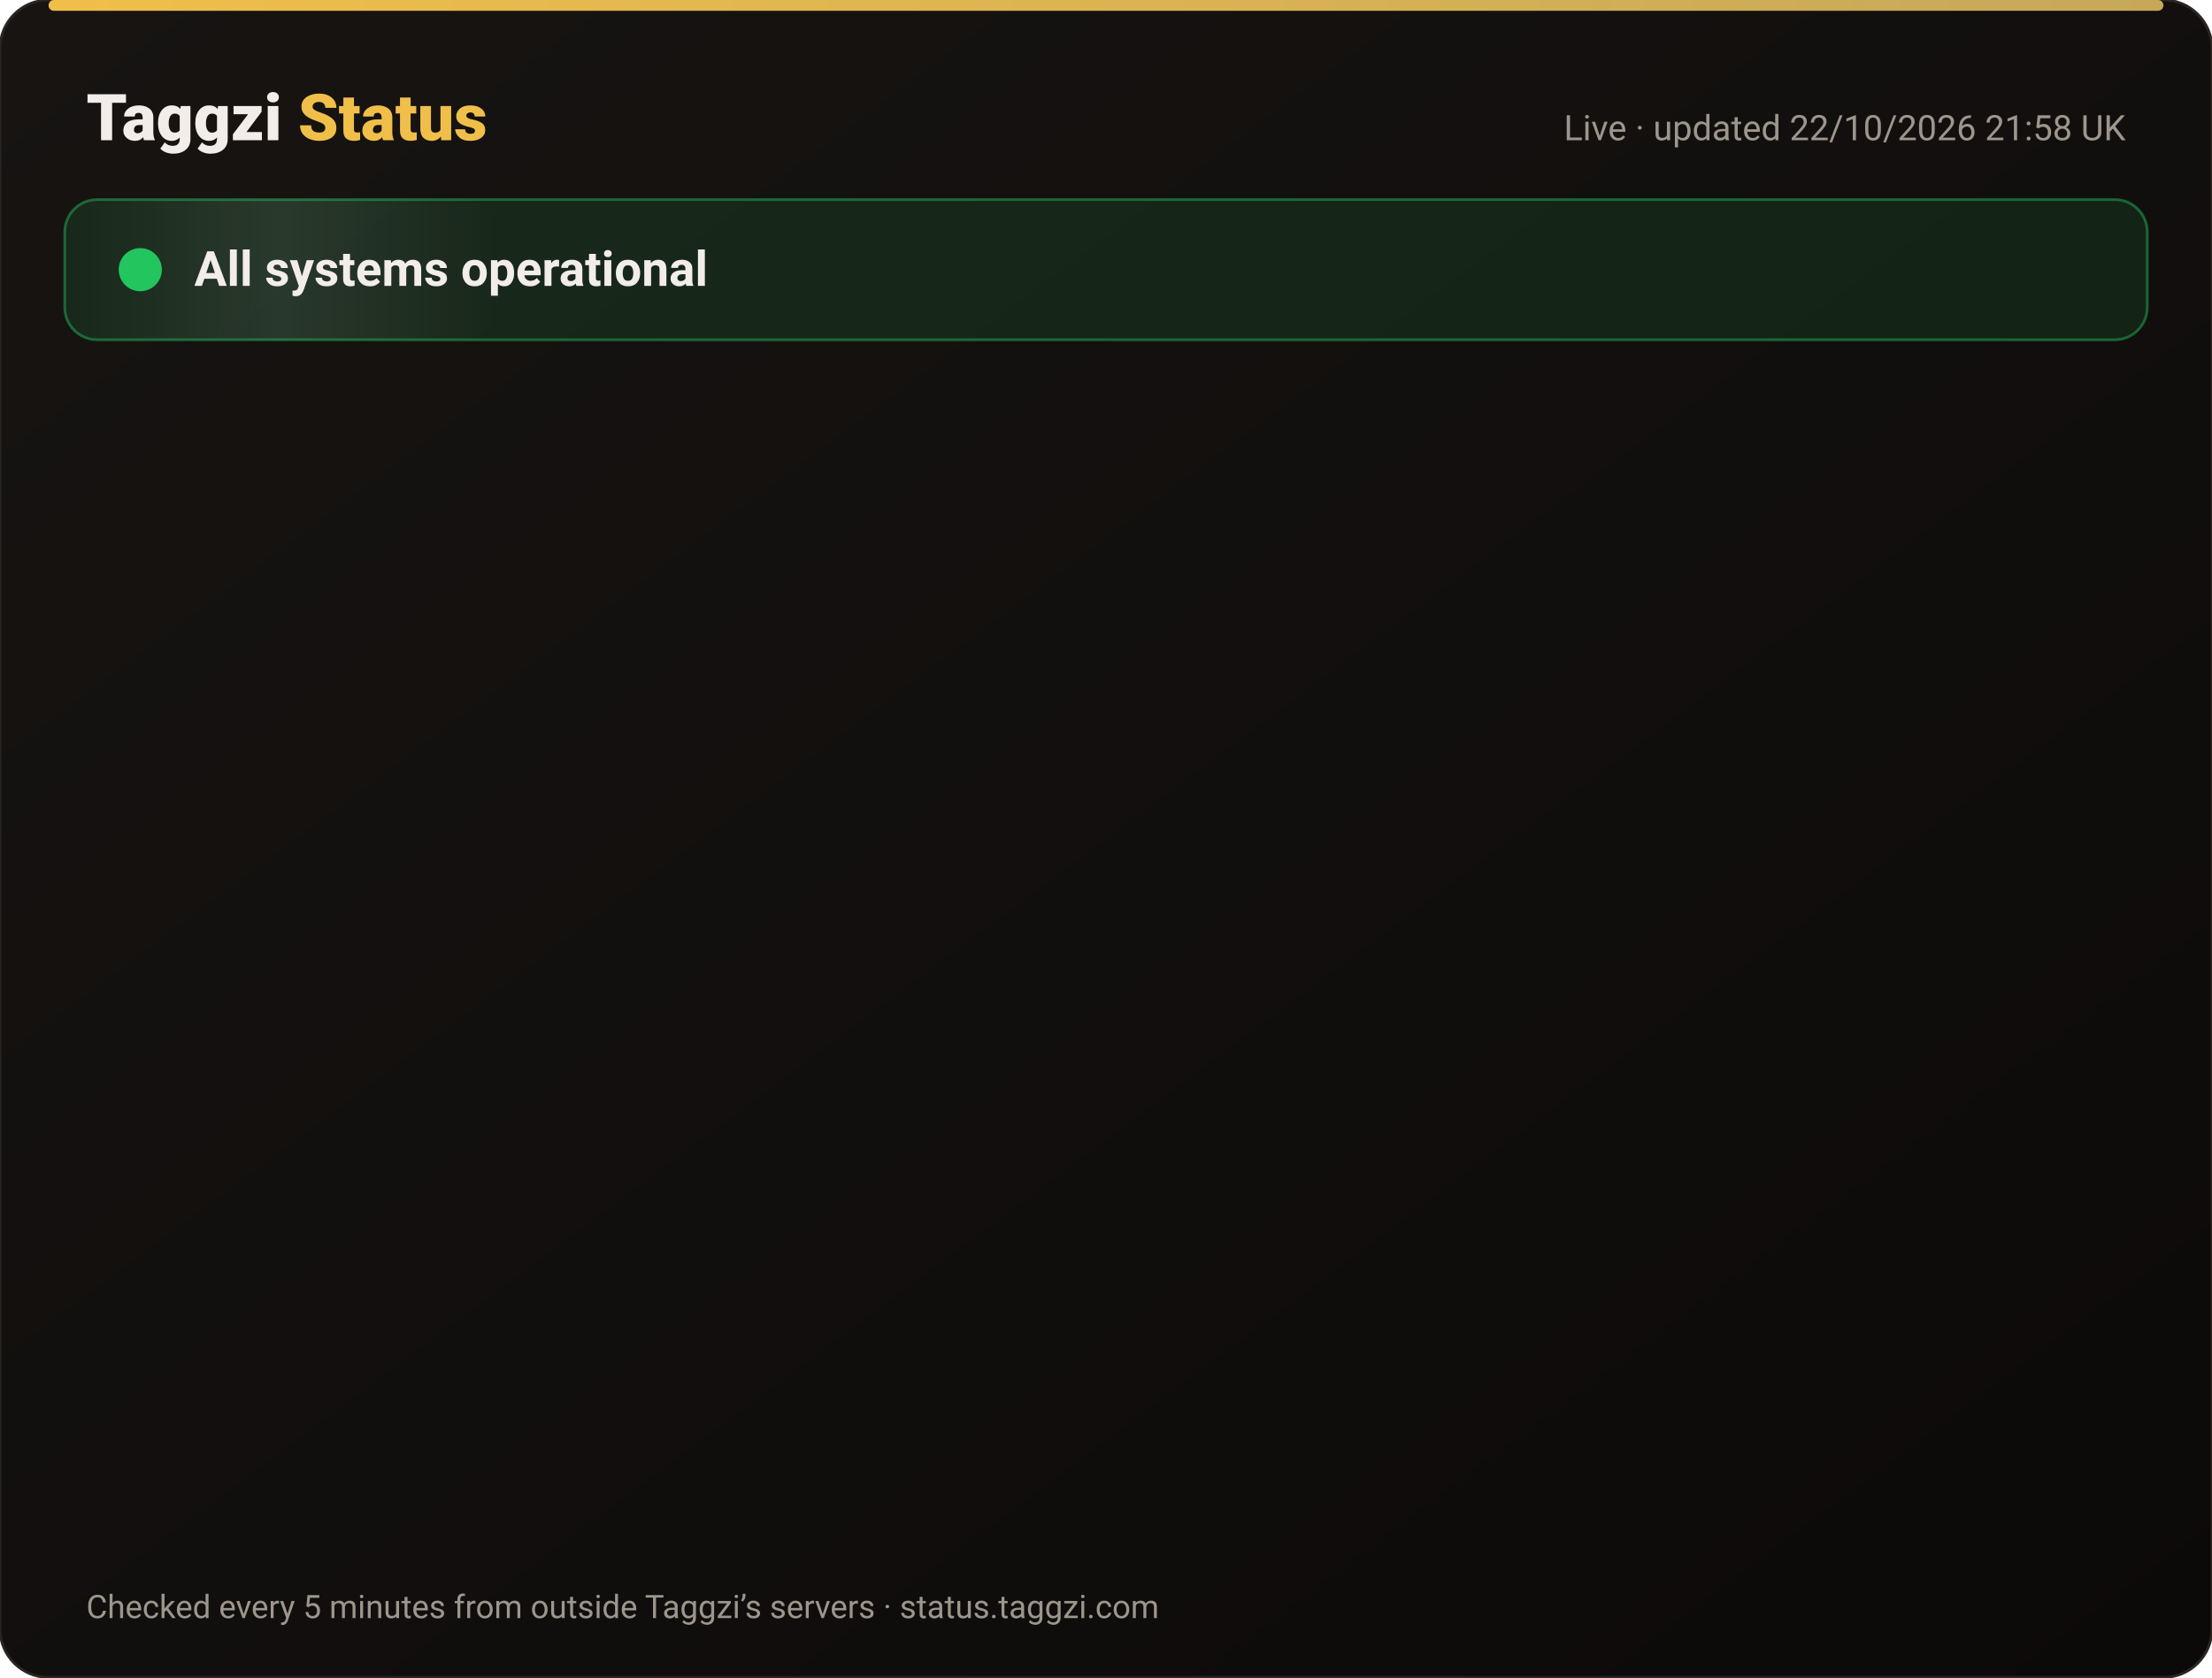
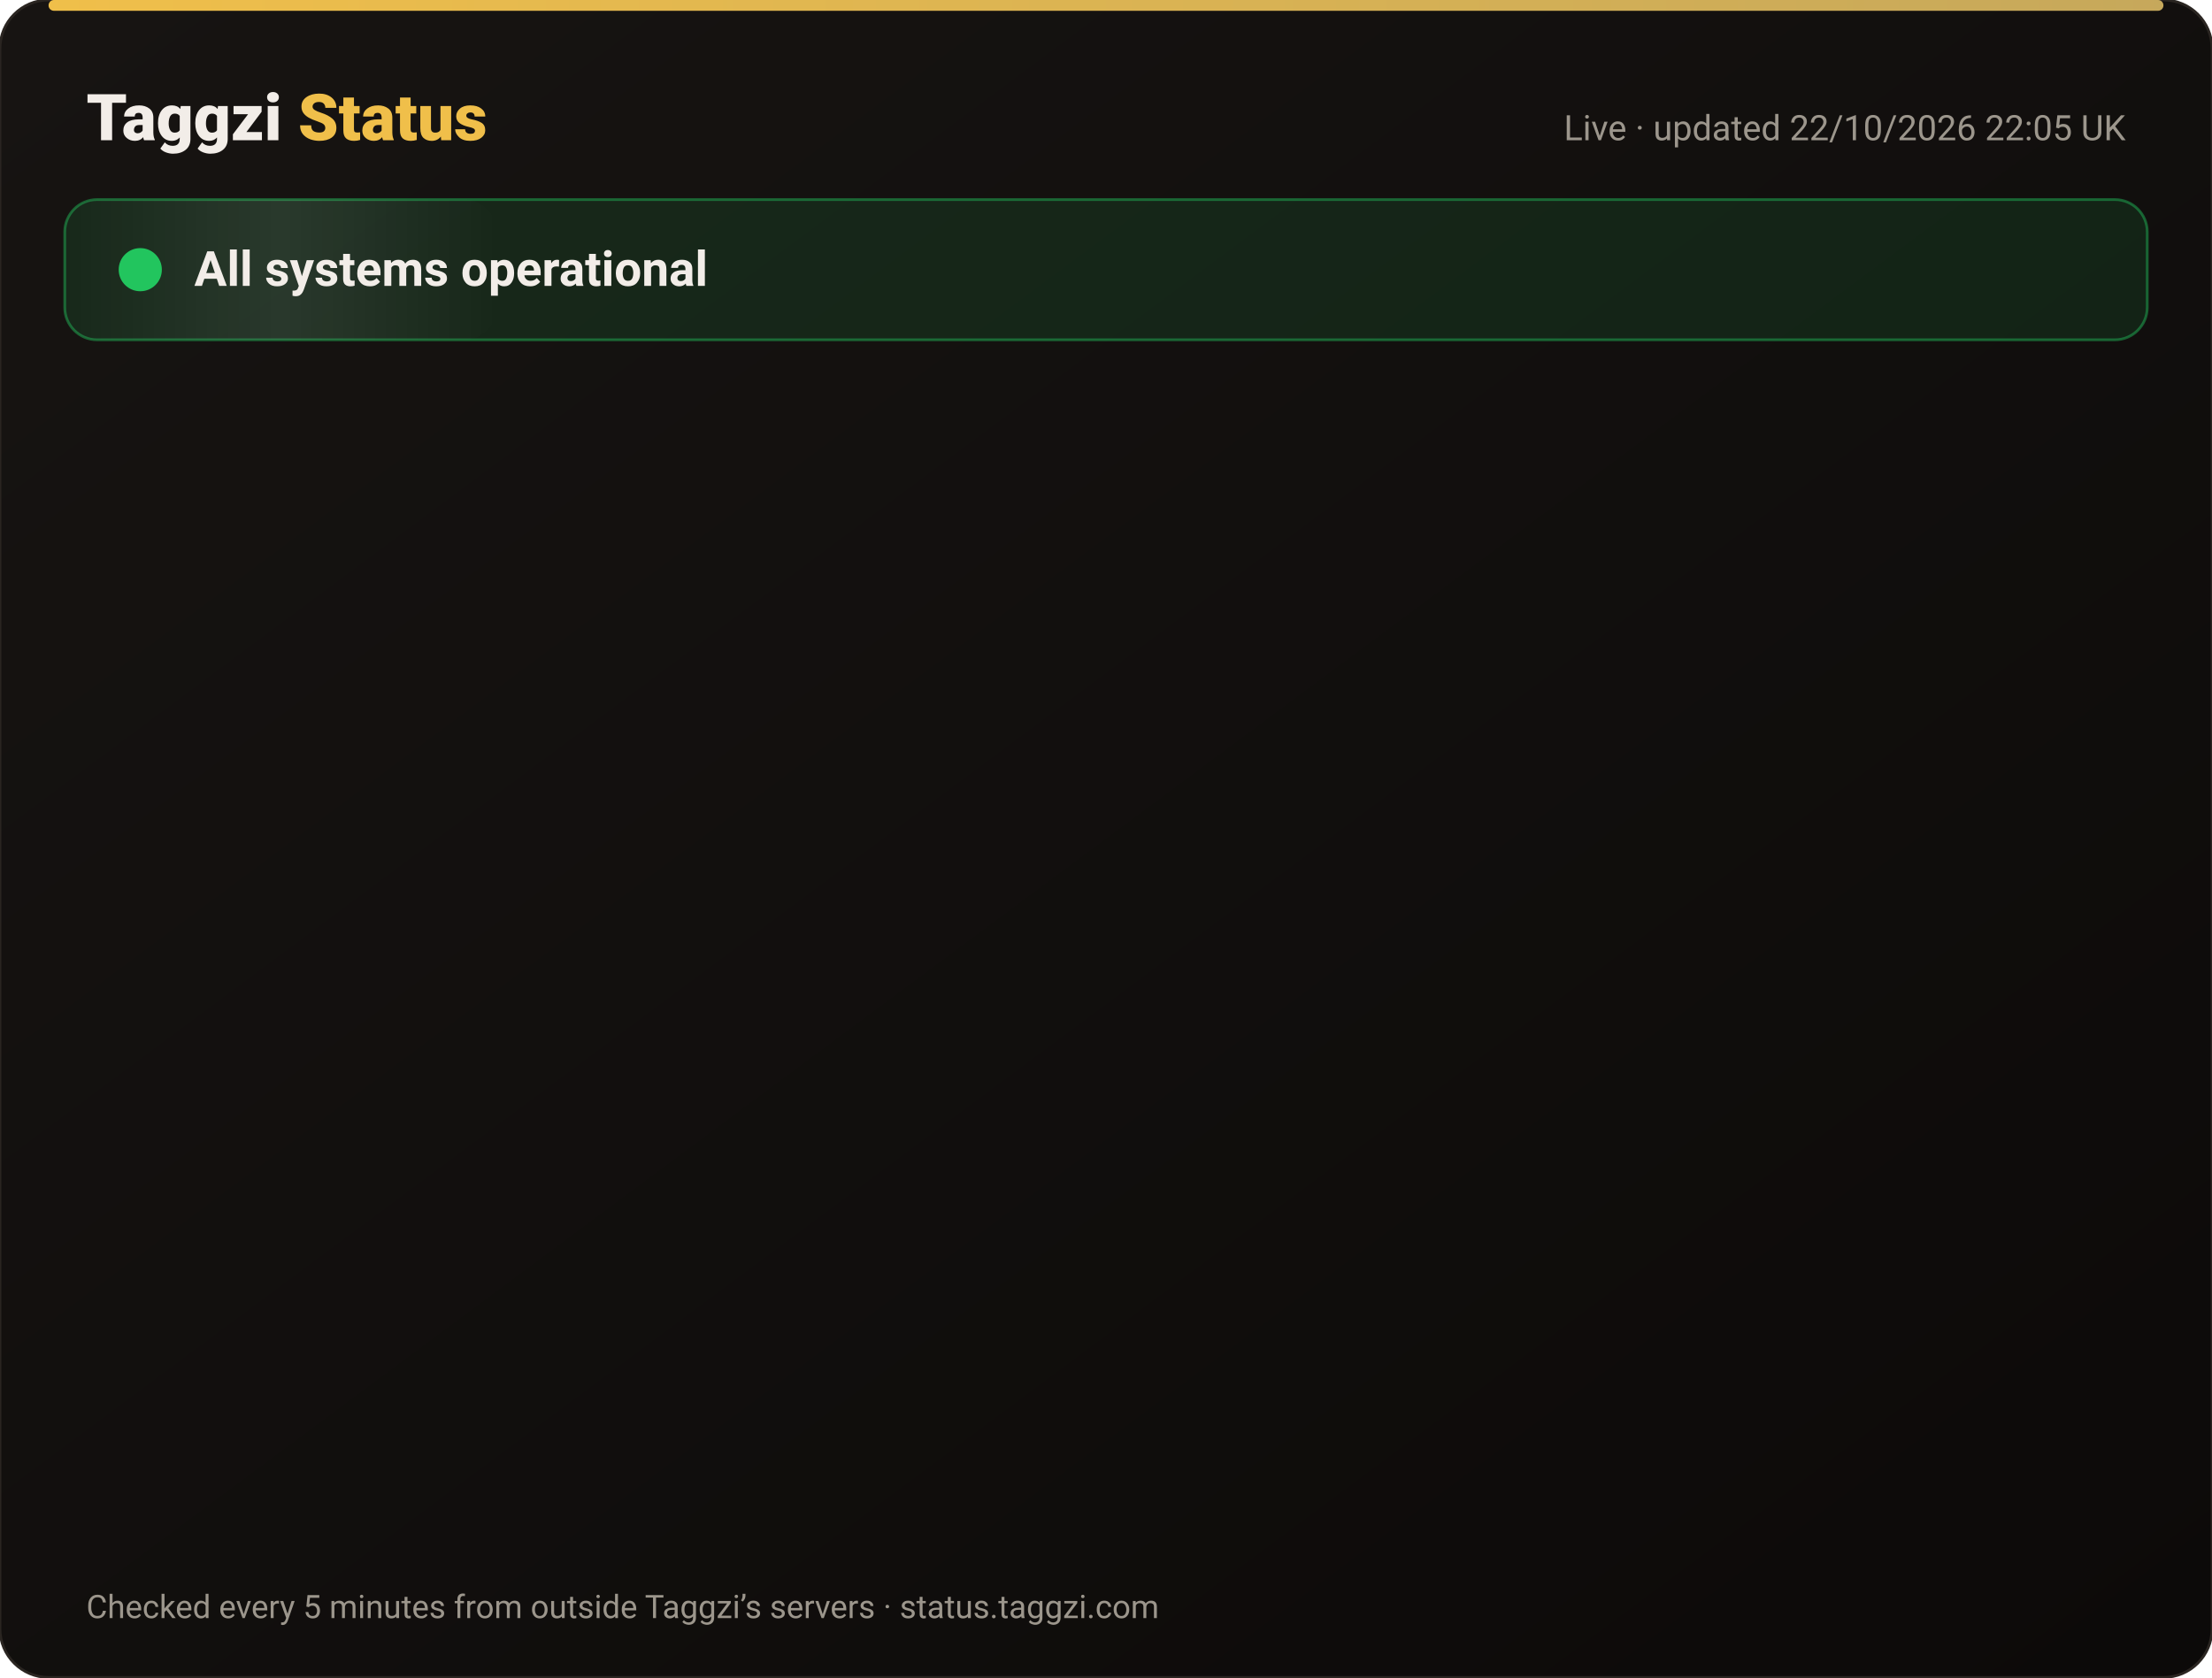
<svg xmlns="http://www.w3.org/2000/svg" width="820" height="622" viewBox="0 0 820 622" font-family="-apple-system,Segoe UI,Roboto,Helvetica,Arial,sans-serif">
  <defs>
    <linearGradient id="bg" x1="0" y1="0" x2="1" y2="1">
      <stop offset="0" stop-color="#171412" />
      <stop offset="1" stop-color="#0C0A09" />
    </linearGradient>
    <linearGradient id="gold" x1="0" x2="1">
      <stop offset="0" stop-color="#F0BF4A" />
      <stop offset="1" stop-color="#c6a85b" />
    </linearGradient>
    <linearGradient id="shine" x1="0" x2="1">
      <stop offset="0" stop-color="#fff" stop-opacity="0" />
      <stop offset=".5" stop-color="#fff" stop-opacity=".08" />
      <stop offset="1" stop-color="#fff" stop-opacity="0" />
    </linearGradient>
  </defs>
  <rect width="820" height="622" rx="18" fill="url(#bg)" stroke="#2a2521" />
  <rect x="18" y="0" width="784" height="4" rx="2" fill="url(#gold)" />
  <text x="32" y="52" font-size="24" font-weight="800" fill="#F2EDE8">Taggzi <tspan fill="#F0BF4A">Status</tspan>
  </text>
-   <text x="788" y="52" font-size="13" fill="#9C968C" text-anchor="end">Live · updated 22/10/2026 21:58 UK</text>
+   <text x="788" y="52" font-size="13" fill="#9C968C" text-anchor="end">Live · updated 22/10/2026 22:05 UK</text>
  <rect x="24" y="74" width="772" height="52" rx="12" fill="#22c55e" fill-opacity=".12" stroke="#22c55e" stroke-opacity=".45" />
  <rect x="24" y="74" width="160" height="52" rx="12" fill="url(#shine)">
    <animate attributeName="x" from="-160" to="820" dur="4s" repeatCount="indefinite" />
  </rect>
  <circle cx="52" cy="100" r="7" fill="#22c55e" />
  <circle cx="52" cy="100" r="7" fill="none" stroke="#22c55e" stroke-width="2">
    <animate attributeName="r" values="7;15;7" dur="2s" repeatCount="indefinite" />
    <animate attributeName="opacity" values=".9;0;.9" dur="2s" repeatCount="indefinite" />
  </circle>
  <text x="72" y="106" font-size="18" font-weight="700" fill="#F2EDE8">All systems operational</text>
  <g opacity="0">
    <animate attributeName="opacity" from="0" to="1" begin="0.00s" dur=".6s" fill="freeze" />
    <line x1="32" y1="188" x2="788" y2="188" stroke="#2a2521" />
    <circle cx="44" cy="166" r="6" fill="#22c55e">
      <animate attributeName="opacity" values="1;.45;1" dur="2.4s" begin="0.00s" repeatCount="indefinite" />
    </circle>
    <text x="62" y="171" font-size="15" font-weight="650" fill="#F2EDE8">Website</text>
    <text x="630" y="171" font-size="13" fill="#9C968C" text-anchor="end">100.00% uptime</text>
    <rect x="648" y="154" width="140" height="24" rx="12" fill="#22c55e" fill-opacity=".14" stroke="#22c55e" stroke-opacity=".5" />
    <text x="718" y="171" font-size="12" font-weight="700" fill="#22c55e" text-anchor="middle">Operational</text>
  </g>
  <g opacity="0">
    <animate attributeName="opacity" from="0" to="1" begin="0.15s" dur=".6s" fill="freeze" />
    <line x1="32" y1="234" x2="788" y2="234" stroke="#2a2521" />
    <circle cx="44" cy="212" r="6" fill="#22c55e">
      <animate attributeName="opacity" values="1;.45;1" dur="2.4s" begin="0.15s" repeatCount="indefinite" />
    </circle>
    <text x="62" y="217" font-size="15" font-weight="650" fill="#F2EDE8">Tag scans</text>
    <text x="630" y="217" font-size="13" fill="#9C968C" text-anchor="end">100.00% uptime</text>
    <rect x="648" y="200" width="140" height="24" rx="12" fill="#22c55e" fill-opacity=".14" stroke="#22c55e" stroke-opacity=".5" />
    <text x="718" y="217" font-size="12" font-weight="700" fill="#22c55e" text-anchor="middle">Operational</text>
  </g>
  <g opacity="0">
    <animate attributeName="opacity" from="0" to="1" begin="0.30s" dur=".6s" fill="freeze" />
    <line x1="32" y1="280" x2="788" y2="280" stroke="#2a2521" />
    <circle cx="44" cy="258" r="6" fill="#22c55e">
      <animate attributeName="opacity" values="1;.45;1" dur="2.4s" begin="0.30s" repeatCount="indefinite" />
    </circle>
    <text x="62" y="263" font-size="15" font-weight="650" fill="#F2EDE8">Manual tag lookup</text>
    <text x="630" y="263" font-size="13" fill="#9C968C" text-anchor="end">100.00% uptime</text>
    <rect x="648" y="246" width="140" height="24" rx="12" fill="#22c55e" fill-opacity=".14" stroke="#22c55e" stroke-opacity=".5" />
    <text x="718" y="263" font-size="12" font-weight="700" fill="#22c55e" text-anchor="middle">Operational</text>
  </g>
  <g opacity="0">
    <animate attributeName="opacity" from="0" to="1" begin="0.45s" dur=".6s" fill="freeze" />
    <line x1="32" y1="326" x2="788" y2="326" stroke="#2a2521" />
    <circle cx="44" cy="304" r="6" fill="#22c55e">
      <animate attributeName="opacity" values="1;.45;1" dur="2.4s" begin="0.45s" repeatCount="indefinite" />
    </circle>
    <text x="62" y="309" font-size="15" font-weight="650" fill="#F2EDE8">App &amp; login</text>
    <text x="630" y="309" font-size="13" fill="#9C968C" text-anchor="end">100.00% uptime</text>
    <rect x="648" y="292" width="140" height="24" rx="12" fill="#22c55e" fill-opacity=".14" stroke="#22c55e" stroke-opacity=".5" />
    <text x="718" y="309" font-size="12" font-weight="700" fill="#22c55e" text-anchor="middle">Operational</text>
  </g>
  <g opacity="0">
    <animate attributeName="opacity" from="0" to="1" begin="0.60s" dur=".6s" fill="freeze" />
    <line x1="32" y1="372" x2="788" y2="372" stroke="#2a2521" />
    <circle cx="44" cy="350" r="6" fill="#22c55e">
      <animate attributeName="opacity" values="1;.45;1" dur="2.4s" begin="0.60s" repeatCount="indefinite" />
    </circle>
    <text x="62" y="355" font-size="15" font-weight="650" fill="#F2EDE8">Community alerts</text>
    <text x="630" y="355" font-size="13" fill="#9C968C" text-anchor="end">100.00% uptime</text>
    <rect x="648" y="338" width="140" height="24" rx="12" fill="#22c55e" fill-opacity=".14" stroke="#22c55e" stroke-opacity=".5" />
    <text x="718" y="355" font-size="12" font-weight="700" fill="#22c55e" text-anchor="middle">Operational</text>
  </g>
  <g opacity="0">
    <animate attributeName="opacity" from="0" to="1" begin="0.75s" dur=".6s" fill="freeze" />
    <line x1="32" y1="418" x2="788" y2="418" stroke="#2a2521" />
    <circle cx="44" cy="396" r="6" fill="#22c55e">
      <animate attributeName="opacity" values="1;.45;1" dur="2.4s" begin="0.75s" repeatCount="indefinite" />
    </circle>
    <text x="62" y="401" font-size="15" font-weight="650" fill="#F2EDE8">Private calling</text>
    <text x="630" y="401" font-size="13" fill="#9C968C" text-anchor="end">100.00% uptime</text>
    <rect x="648" y="384" width="140" height="24" rx="12" fill="#22c55e" fill-opacity=".14" stroke="#22c55e" stroke-opacity=".5" />
    <text x="718" y="401" font-size="12" font-weight="700" fill="#22c55e" text-anchor="middle">Operational</text>
  </g>
  <g opacity="0">
    <animate attributeName="opacity" from="0" to="1" begin="0.90s" dur=".6s" fill="freeze" />
    <line x1="32" y1="464" x2="788" y2="464" stroke="#2a2521" />
    <circle cx="44" cy="442" r="6" fill="#22c55e">
      <animate attributeName="opacity" values="1;.45;1" dur="2.4s" begin="0.90s" repeatCount="indefinite" />
    </circle>
    <text x="62" y="447" font-size="15" font-weight="650" fill="#F2EDE8">Payments</text>
    <text x="630" y="447" font-size="13" fill="#9C968C" text-anchor="end">99.98% uptime</text>
    <rect x="648" y="430" width="140" height="24" rx="12" fill="#22c55e" fill-opacity=".14" stroke="#22c55e" stroke-opacity=".5" />
    <text x="718" y="447" font-size="12" font-weight="700" fill="#22c55e" text-anchor="middle">Operational</text>
  </g>
  <g opacity="0">
    <animate attributeName="opacity" from="0" to="1" begin="1.05s" dur=".6s" fill="freeze" />
    <line x1="32" y1="510" x2="788" y2="510" stroke="#2a2521" />
    <circle cx="44" cy="488" r="6" fill="#22c55e">
      <animate attributeName="opacity" values="1;.45;1" dur="2.4s" begin="1.05s" repeatCount="indefinite" />
    </circle>
    <text x="62" y="493" font-size="15" font-weight="650" fill="#F2EDE8">Email &amp; support</text>
    <text x="630" y="493" font-size="13" fill="#9C968C" text-anchor="end">100.00% uptime</text>
    <rect x="648" y="476" width="140" height="24" rx="12" fill="#22c55e" fill-opacity=".14" stroke="#22c55e" stroke-opacity=".5" />
    <text x="718" y="493" font-size="12" font-weight="700" fill="#22c55e" text-anchor="middle">Operational</text>
  </g>
  <g opacity="0">
    <animate attributeName="opacity" from="0" to="1" begin="1.20s" dur=".6s" fill="freeze" />
    <line x1="32" y1="556" x2="788" y2="556" stroke="#2a2521" />
    <circle cx="44" cy="534" r="6" fill="#22c55e">
      <animate attributeName="opacity" values="1;.45;1" dur="2.4s" begin="1.20s" repeatCount="indefinite" />
    </circle>
    <text x="62" y="539" font-size="15" font-weight="650" fill="#F2EDE8">Secure connection (SSL)</text>
    <text x="630" y="539" font-size="13" fill="#9C968C" text-anchor="end">100.00% uptime</text>
    <rect x="648" y="522" width="140" height="24" rx="12" fill="#22c55e" fill-opacity=".14" stroke="#22c55e" stroke-opacity=".5" />
    <text x="718" y="539" font-size="12" font-weight="700" fill="#22c55e" text-anchor="middle">Operational</text>
  </g>
  <text x="32" y="600" font-size="12" fill="#9C968C">Checked every 5 minutes from outside Taggzi’s servers · status.taggzi.com</text>
</svg>
